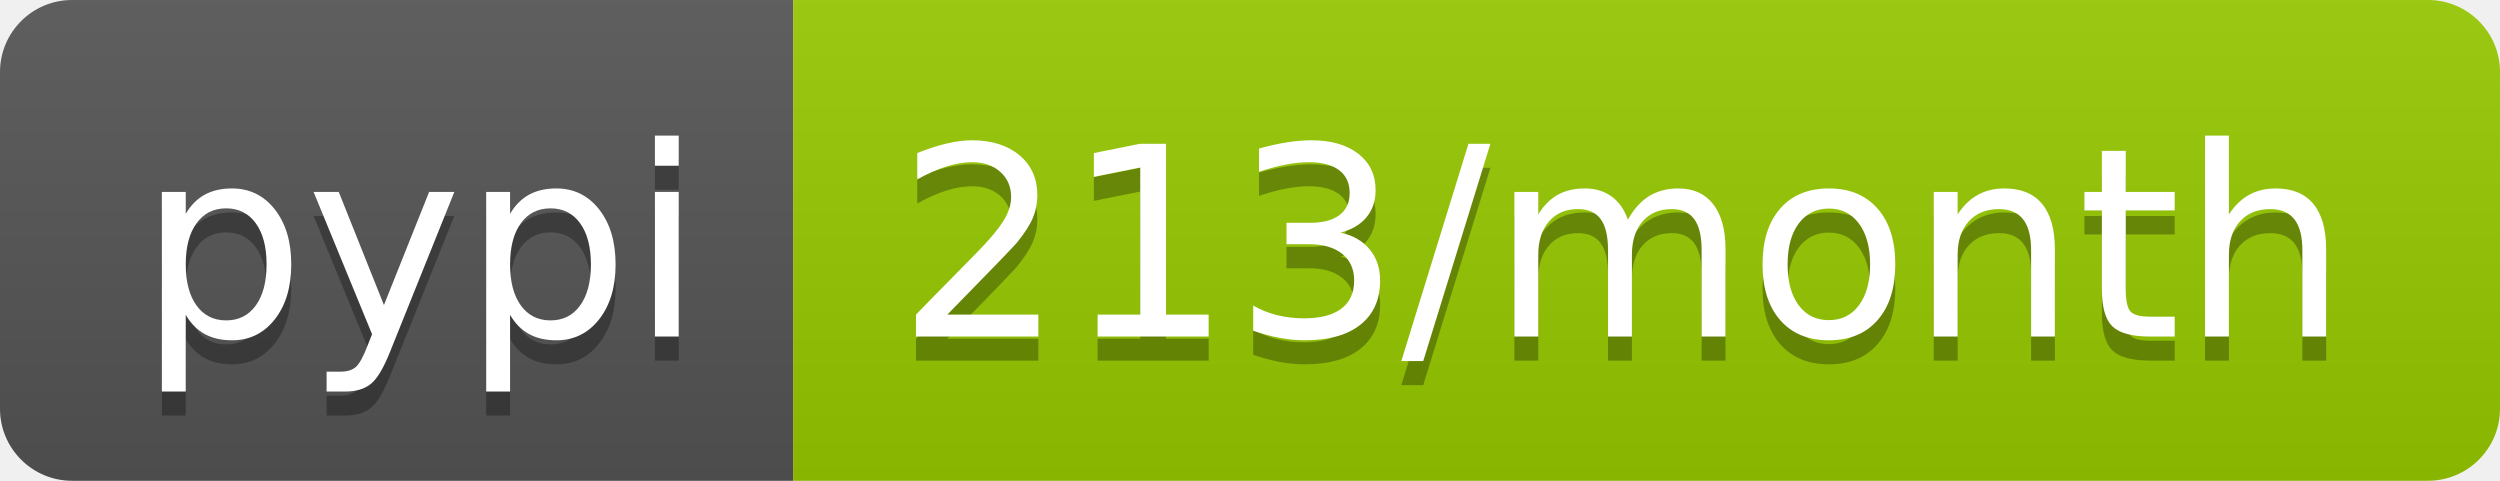
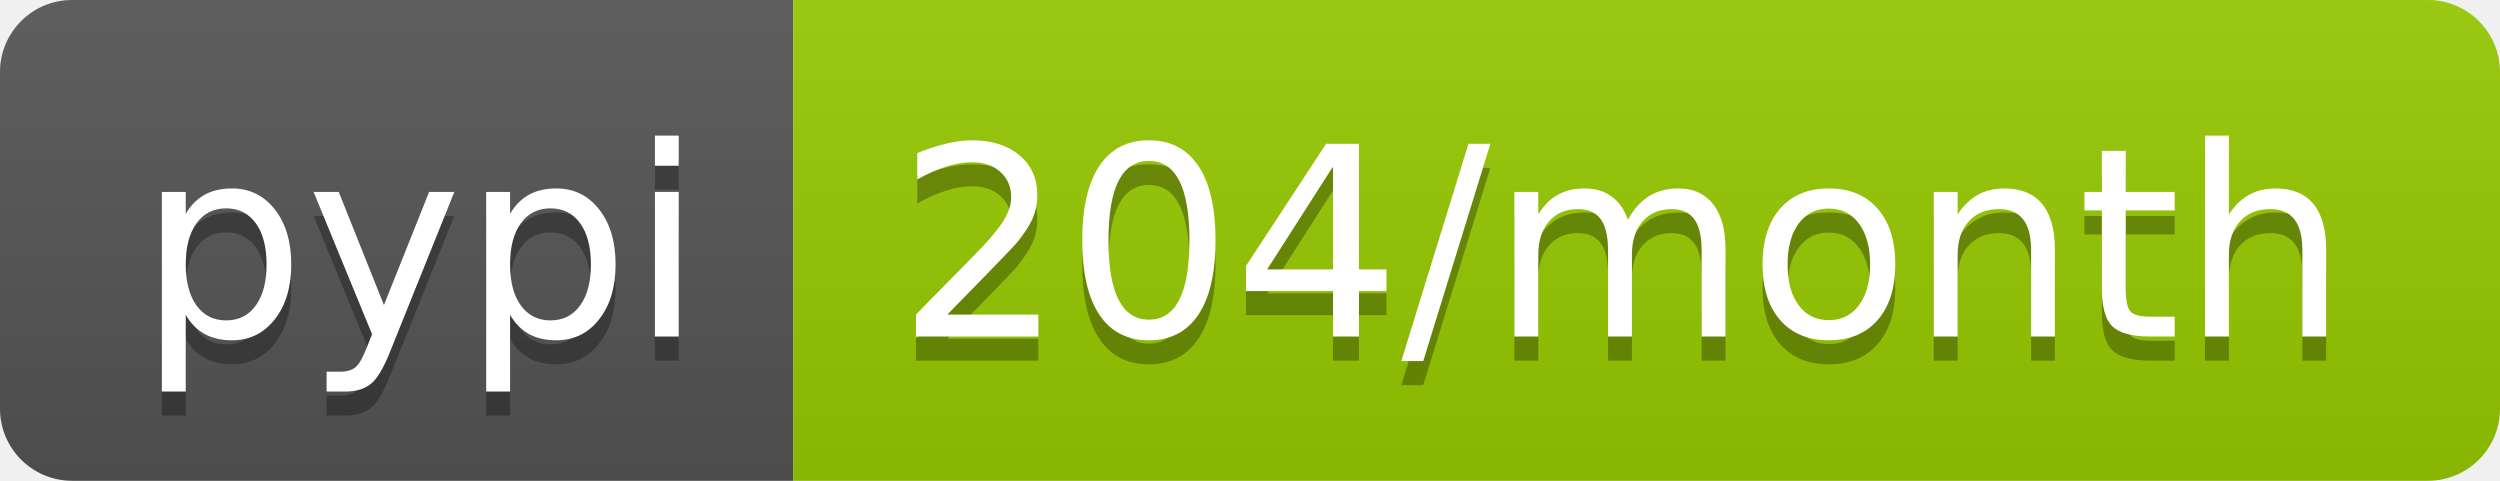
<svg xmlns="http://www.w3.org/2000/svg" width="104" height="20">
  <linearGradient id="b" x2="0" y2="100%">
    <stop offset="0" stop-color="#bbb" stop-opacity=".1" />
    <stop offset="1" stop-opacity=".1" />
  </linearGradient>
  <clipPath id="a">
    <rect width="104" height="20" rx="3" fill="#fff" />
  </clipPath>
  <g clip-path="url(#a)">
    <path fill="#555" d="M0 0h33v20H0z" />
    <path fill="#97ca00" d="M33 0h71v20H33z" />
    <path fill="url(#b)" d="M0 0h104v20H0z" />
  </g>
  <g fill="#fff" text-anchor="middle" font-family="DejaVu Sans,Verdana,Geneva,sans-serif" font-size="110">
    <text x="175" y="150" fill="#010101" fill-opacity=".3" transform="scale(.1)" textLength="230">pypi</text>
    <text x="175" y="140" transform="scale(.1)" textLength="230">pypi</text>
-     <text x="675" y="150" fill="#010101" fill-opacity=".3" transform="scale(.1)" textLength="610">213/month</text>
-     <text x="675" y="140" transform="scale(.1)" textLength="610">213/month</text>
+     <text x="675" y="150" fill="#010101" fill-opacity=".3" transform="scale(.1)" textLength="610">204/month</text>
+     <text x="675" y="140" transform="scale(.1)" textLength="610">204/month</text>
  </g>
</svg>
